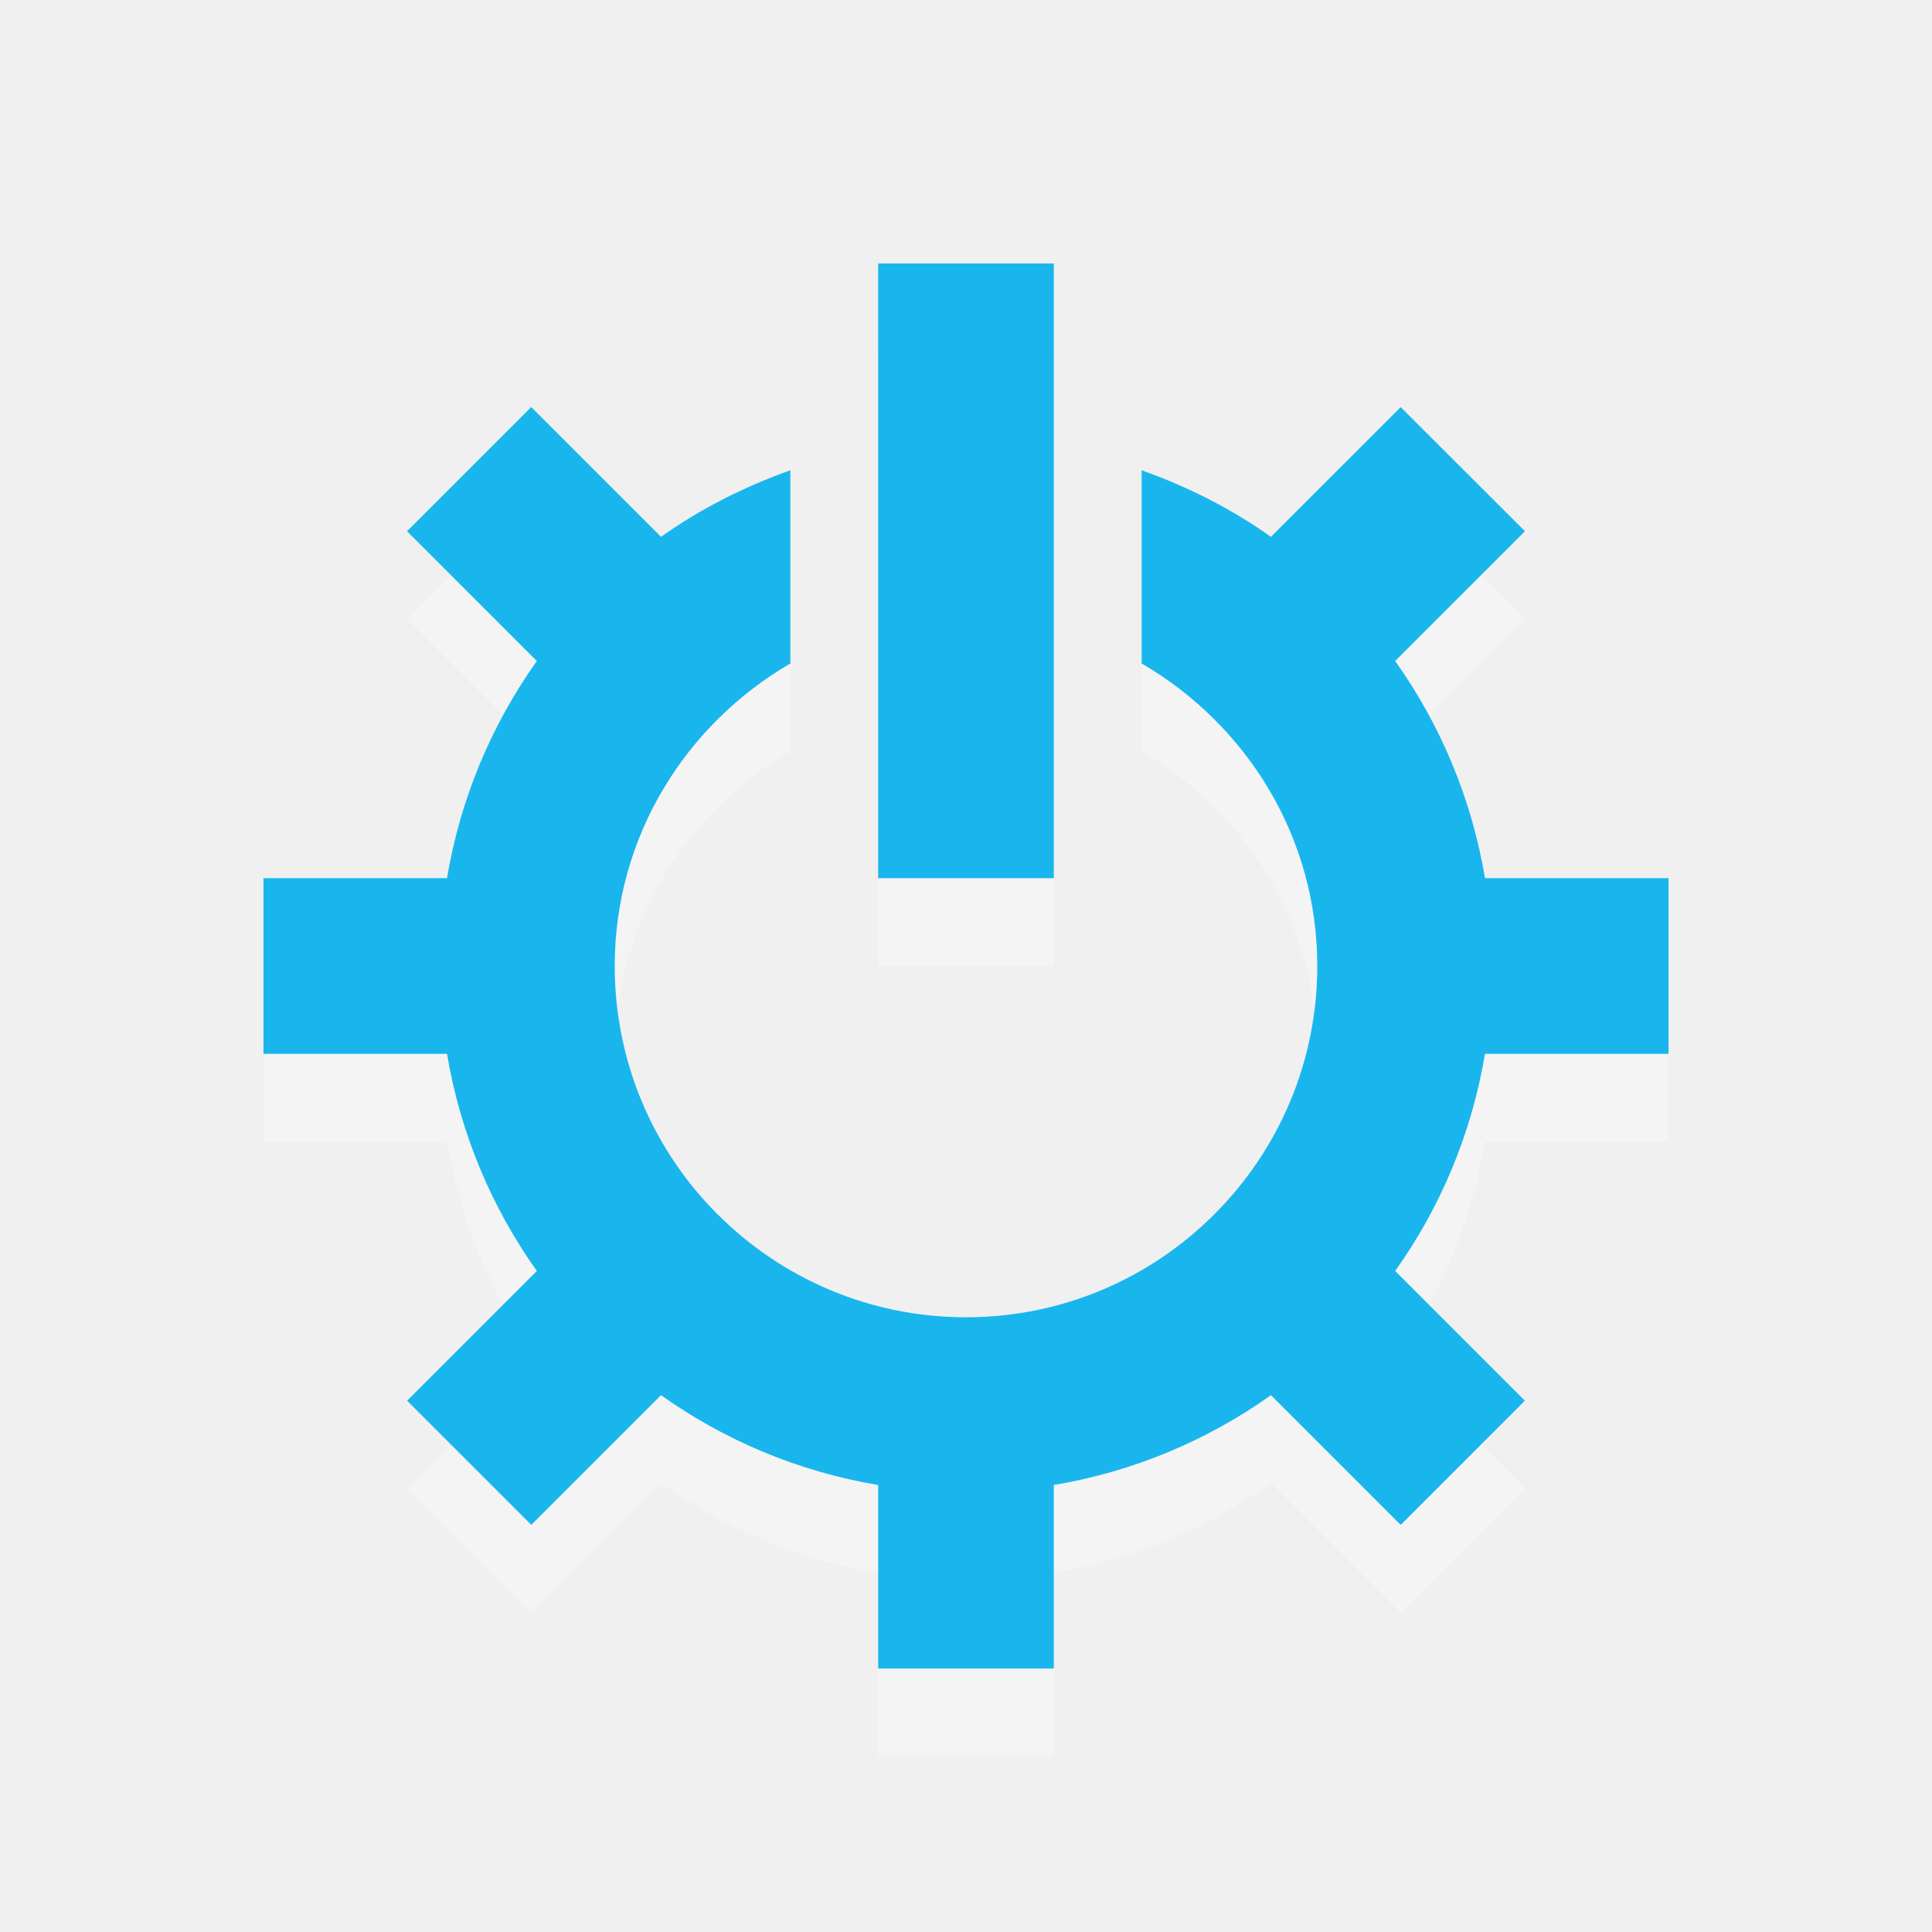
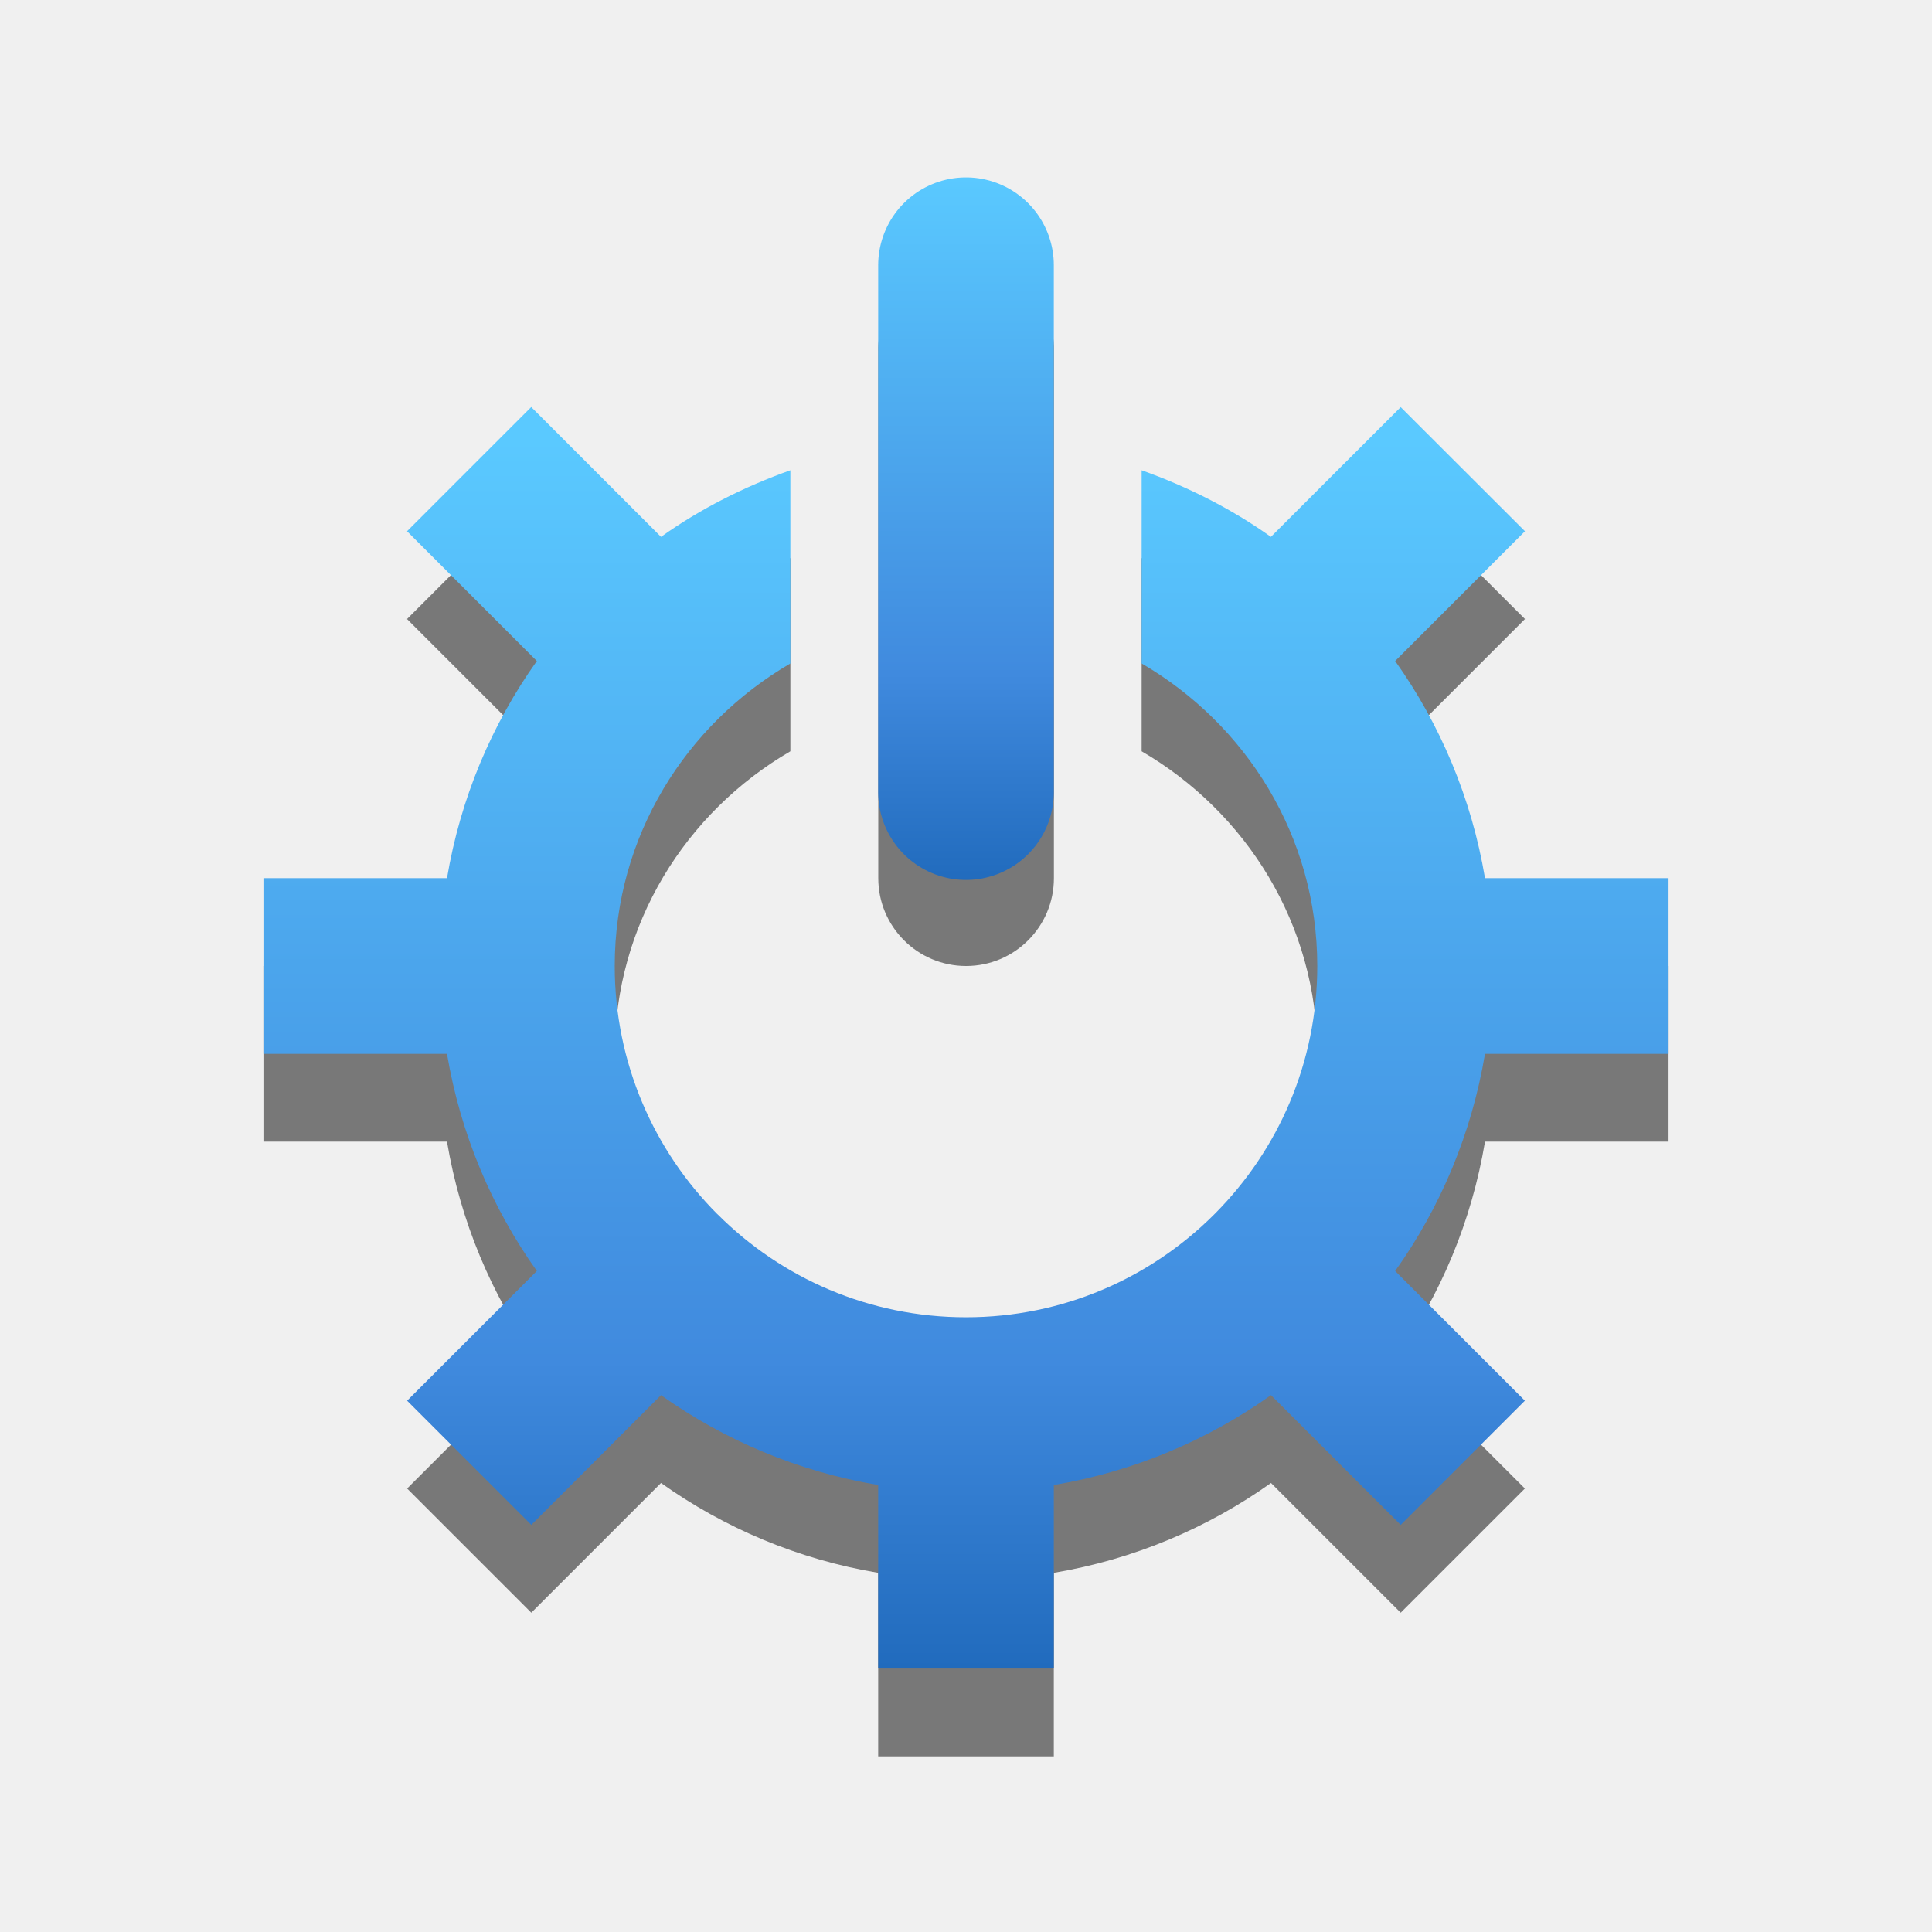
- <svg xmlns="http://www.w3.org/2000/svg" id="Layer_1" enable-background="new 0 0 22 22" xml:space="preserve" height="22px" viewBox="0 0 22 22" width="22px" version="1.1" y="0px" x="0px">
-   <rect id="rect3" style="opacity:.3;fill:#fff" height="7" width="2" y="4" x="10" />
-   <g id="g5" style="opacity:.3;fill:#fff" transform="translate(0,1)">
-     <path id="path7" style="fill:#fff" d="m19 12v-2h-2.09c-0.153-0.911-0.509-1.75-1.023-2.473l1.478-1.478-1.415-1.413-1.478 1.477c-0.448-0.319-0.945-0.57-1.472-0.758v2.2c1.19 0.693 2 1.969 2 3.445 0 1.1-0.444 2.094-1.162 2.817l-0.021 0.021c-0.723 0.718-1.717 1.162-2.817 1.162-1.104 0-2.103-0.447-2.827-1.171l-0.003-0.002c-0.723-0.723-1.17-1.723-1.17-2.827 0-1.477 0.81-2.752 2-3.445v-2.2c-0.527 0.188-1.025 0.439-1.473 0.758l-1.478-1.478-1.414 1.414 1.478 1.478c-0.514 0.723-0.87 1.562-1.023 2.473h-2.09v2h2.09c0.153 0.91 0.509 1.75 1.023 2.473l-1.477 1.477 1.414 1.414 1.477-1.477c0.723 0.514 1.562 0.87 2.473 1.023v2.09h2v-2.09c0.91-0.153 1.75-0.509 2.473-1.023l1.477 1.477 1.414-1.414-1.477-1.477c0.515-0.723 0.87-1.562 1.023-2.473h2.09z" />
+ <svg xmlns="http://www.w3.org/2000/svg" xmlns:xlink="http://www.w3.org/1999/xlink" id="Layer_1" enable-background="new 0 0 22 22" xml:space="preserve" height="22px" viewBox="0 0 22 22" width="22px" version="1.1" y="0px" x="0px">
+   <defs id="defs12">
+     <linearGradient id="linearGradient3867">
+       <stop offset="0" style="stop-color:#5ac9ff;stop-opacity:1" id="stop3869" />
+       <stop offset="0.75" style="stop-color:#408ade;stop-opacity:1" id="stop3871" />
+       <stop offset="1" style="stop-color:#216bbd;stop-opacity:1" id="stop3873" />
+     </linearGradient>
+     <linearGradient xlink:href="#linearGradient3678" id="linearGradient3002" gradientUnits="userSpaceOnUse" gradientTransform="translate(3,3)" x1="11.644" y1="2.499" x2="11.644" y2="15.003" />
+     <linearGradient id="linearGradient3678">
+       <stop style="stop-color:#ffffff;stop-opacity:1;" offset="0" id="stop3680" />
+       <stop style="stop-color:#e6e6e6;stop-opacity:1;" offset="1" id="stop3682" />
+     </linearGradient>
+     <linearGradient y2="15.003" x2="11.644" y1="2.499" x1="11.644" gradientTransform="translate(24.60292,3.42767)" gradientUnits="userSpaceOnUse" id="linearGradient3027" xlink:href="#linearGradient3678" />
+     <linearGradient xlink:href="#linearGradient3678" id="linearGradient3806" x1="12" y1="5" x2="12" y2="18" gradientUnits="userSpaceOnUse" />
+     <linearGradient xlink:href="#linearGradient3678-0" id="linearGradient3008" gradientUnits="userSpaceOnUse" gradientTransform="matrix(1.052632,0,0,0.9843625,2.578947,3.060243)" x1="8.496" y1="-0.062" x2="8.496" y2="8.083" />
+     <linearGradient id="linearGradient3678-0">
+       <stop style="stop-color:#ffffff;stop-opacity:1;" offset="0" id="stop3680-6" />
+       <stop style="stop-color:#e6e6e6;stop-opacity:1;" offset="1" id="stop3682-1" />
+     </linearGradient>
+     <linearGradient y2="12.13" x2="8.496" y1="-0.062" x1="8.496" gradientTransform="matrix(1.052632,0,0,0.9843625,2.578947,2.06)" gradientUnits="userSpaceOnUse" id="linearGradient3812" xlink:href="#linearGradient3678-0" />
+     <linearGradient gradientUnits="userSpaceOnUse" y2="19.05" x2="11.891" y1="2" x1="11.75" id="linearGradient3665" xlink:href="#linearGradient2867-449-88-871-390-598-476-591-434-148-69-3-622-247" />
+     <linearGradient y2="8.083" x2="8.496" y1="-0.062" x1="8.496" gradientTransform="matrix(1.052632,0,0,0.9843625,-17.42105,3.060243)" gradientUnits="userSpaceOnUse" id="linearGradient3655" xlink:href="#linearGradient2867-449-88-871-390-598-476-591-434-148-69-3-622-247" />
+     <linearGradient y2="15.003" x2="11.644" y1="2.499" x1="11.644" gradientTransform="translate(3,3)" gradientUnits="userSpaceOnUse" id="linearGradient3652" xlink:href="#linearGradient2867-449-88-871-390-598-476-591-434-148-69-3-622-247" />
+     <linearGradient id="linearGradient2867-449-88-871-390-598-476-591-434-148-69-3-622-247">
+       <stop id="stop6450" style="stop-color:#5ac9ff;stop-opacity:1" offset="0" />
+       <stop id="stop6452" style="stop-color:#408ade;stop-opacity:1" offset="0.705" />
+       <stop id="stop6454" style="stop-color:#216bbd;stop-opacity:1" offset="1" />
+     </linearGradient>
+     <linearGradient xlink:href="#linearGradient2867-449-88-871-390-598-476-591-434-148-69-3-622-247" id="linearGradient3863" x1="19" y1="3" x2="19" y2="11.818" gradientUnits="userSpaceOnUse" />
+     <linearGradient xlink:href="#linearGradient3867" id="linearGradient3865" gradientUnits="userSpaceOnUse" x1="19" y1="5" x2="19" y2="19" />
+     <linearGradient xlink:href="#linearGradient2867-449-88-871-390-598-476-591-434-148-69-3-622-247" id="linearGradient3876" gradientUnits="userSpaceOnUse" gradientTransform="translate(27.50662,-1.476665)" x1="11.644" y1="2.499" x2="11.644" y2="15.003" />
+     <linearGradient xlink:href="#linearGradient2867-449-88-871-390-598-476-591-434-148-69-3-622-247" id="linearGradient3879" gradientUnits="userSpaceOnUse" gradientTransform="matrix(1.052632,0,0,0.9843625,2.578947,2.080243)" x1="8.496" y1="-0.062" x2="8.496" y2="8.083" />
+     <linearGradient xlink:href="#linearGradient2867-449-88-871-390-598-476-591-434-148-69-3-622-247" id="linearGradient3883" gradientUnits="userSpaceOnUse" x1="11.75" y1="2" x2="11.891" y2="19.05" gradientTransform="translate(3.1116596e-7,-1.05)" />
+   </defs>
+   <g id="g5" style="opacity:0.5" transform="translate(0,1)">
+     <path id="path7" d="m19 12v-2h-2.09c-0.153-0.911-0.509-1.75-1.023-2.473l1.478-1.478-1.415-1.413-1.478 1.477c-0.448-0.319-0.945-0.57-1.472-0.758v2.2c1.19 0.693 2 1.969 2 3.445 0 1.1-0.444 2.094-1.162 2.817l-0.021 0.021c-0.723 0.718-1.717 1.162-2.817 1.162-1.104 0-2.103-0.447-2.827-1.171l-0.003-0.002c-0.723-0.723-1.17-1.723-1.17-2.827 0-1.477 0.81-2.752 2-3.445v-2.2c-0.527 0.188-1.025 0.439-1.473 0.758l-1.478-1.478-1.414 1.414 1.478 1.478c-0.514 0.723-0.87 1.562-1.023 2.473h-2.09v2h2.09c0.153 0.91 0.509 1.75 1.023 2.473l-1.477 1.477 1.414 1.414 1.477-1.477c0.723 0.514 1.562 0.87 2.473 1.023v2.09h2v-2.09c0.91-0.153 1.75-0.509 2.473-1.023l1.477 1.477 1.414-1.414-1.477-1.477c0.515-0.723 0.87-1.562 1.023-2.473h2.09z" style="stroke:none;stroke-opacity:1;fill:#000000;fill-opacity:1" />
  </g>
-   <rect id="rect3-8" style="fill:#19b6ee" height="7" width="2" y="3" x="10" />
-   <g id="g5-2" style="fill:#19b6ee">
-     <path id="path7-6" style="fill:#19b6ee" d="m19 12v-2h-2.09c-0.153-0.911-0.509-1.75-1.023-2.473l1.478-1.478-1.415-1.413-1.478 1.477c-0.448-0.319-0.945-0.57-1.472-0.758v2.2c1.19 0.693 2 1.969 2 3.445 0 1.1-0.444 2.094-1.162 2.817l-0.021 0.021c-0.723 0.718-1.717 1.162-2.817 1.162-1.104 0-2.103-0.447-2.827-1.171l-0.003-0.002c-0.723-0.723-1.17-1.723-1.17-2.827 0-1.477 0.81-2.752 2-3.445v-2.2c-0.527 0.188-1.025 0.439-1.473 0.758l-1.478-1.478-1.414 1.414 1.478 1.478c-0.514 0.723-0.87 1.562-1.023 2.473h-2.09v2h2.09c0.153 0.91 0.509 1.75 1.023 2.473l-1.477 1.477 1.414 1.414 1.477-1.477c0.723 0.514 1.562 0.87 2.473 1.023v2.09h2v-2.09c0.91-0.153 1.75-0.509 2.473-1.023l1.477 1.477 1.414-1.414-1.477-1.477c0.515-0.723 0.87-1.562 1.023-2.473h2.09z" />
+   <g id="g5-2" style="fill:url(#linearGradient3863);fill-opacity:1">
+     <path id="path7-6" style="fill:url(#linearGradient3865);fill-opacity:1" d="m19 12v-2h-2.09c-0.153-0.911-0.509-1.75-1.023-2.473l1.478-1.478-1.415-1.413-1.478 1.477c-0.448-0.319-0.945-0.57-1.472-0.758v2.2c1.19 0.693 2 1.969 2 3.445 0 1.1-0.444 2.094-1.162 2.817l-0.021 0.021c-0.723 0.718-1.717 1.162-2.817 1.162-1.104 0-2.103-0.447-2.827-1.171l-0.003-0.002c-0.723-0.723-1.17-1.723-1.17-2.827 0-1.477 0.81-2.752 2-3.445v-2.2c-0.527 0.188-1.025 0.439-1.473 0.758l-1.478-1.478-1.414 1.414 1.478 1.478c-0.514 0.723-0.87 1.562-1.023 2.473h-2.09v2h2.09c0.153 0.91 0.509 1.75 1.023 2.473l-1.477 1.477 1.414 1.414 1.477-1.477c0.723 0.514 1.562 0.87 2.473 1.023v2.09h2v-2.09c0.91-0.153 1.75-0.509 2.473-1.023l1.477 1.477 1.414-1.414-1.477-1.477c0.515-0.723 0.87-1.562 1.023-2.473h2.09z" />
  </g>
+   <path id="path3825" d="m 10.782,3 a 1,1 0 0 0 -0.781,1 l 0,6 a 1,1 0 1 0 2,0 l 0,-6 a 1,1 0 0 0 -1.219,-1 z" style="font-size:medium;font-style:normal;font-variant:normal;font-weight:normal;font-stretch:normal;text-indent:0;text-align:start;text-decoration:none;line-height:normal;letter-spacing:normal;word-spacing:normal;text-transform:none;direction:ltr;block-progression:tb;writing-mode:lr-tb;text-anchor:start;baseline-shift:baseline;color:#000000;fill:#000000;fill-opacity:1;stroke:none;stroke-width:2;marker:none;visibility:visible;display:inline;overflow:visible;enable-background:accumulate;font-family:Sans;-inkscape-font-specification:Sans;opacity:0.5" />
+   <path style="fill:none;stroke:url(#linearGradient3879);stroke-width:2;stroke-linecap:round;stroke-linejoin:miter;stroke-miterlimit:4;stroke-opacity:1;stroke-dasharray:none;stroke-dashoffset:0;marker:none;visibility:visible;display:inline;overflow:visible" id="path3716-0" d="M 11,9.02 11,3.02" />
</svg>
